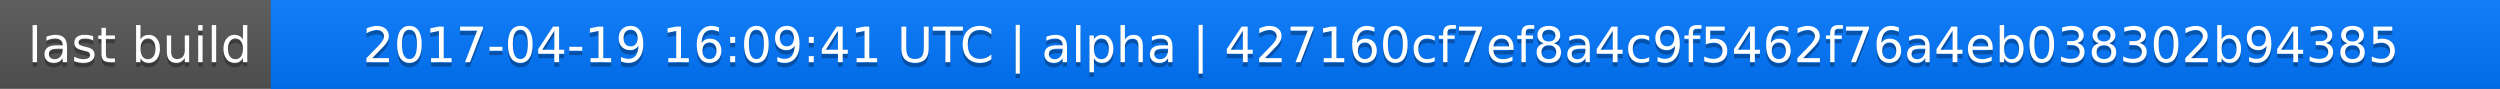
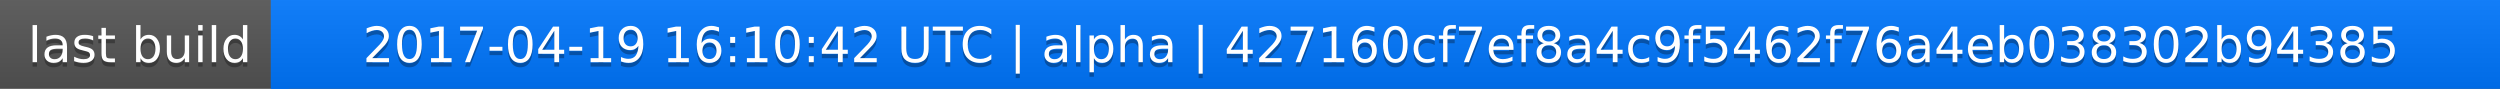
<svg xmlns="http://www.w3.org/2000/svg" width="563" height="20">
  <linearGradient id="a" x2="0" y2="100%">
    <stop offset="0" stop-color="#bbb" stop-opacity=".1" />
    <stop offset="1" stop-opacity=".1" />
  </linearGradient>
  <rect rx="0" width="563" height="20" fill="#555" />
  <rect rx="0" x="61" width="502" height="20" fill="#07f" />
  <path fill="#07f" d="M61 0h4v20h-4z" />
  <rect rx="0" width="563" height="20" fill="url(#a)" />
  <g fill="#fff" text-anchor="middle" font-family="DejaVu Sans,Verdana,Geneva,sans-serif" font-size="11">
    <text x="31.5" y="15" fill="#010101" fill-opacity=".3">last build</text>
    <text x="31.5" y="14">last build</text>
-     <text x="311" y="15" fill="#010101" fill-opacity=".3">2017-04-19 16:09:41 UTC | alpha | 427160cf7ef8a4c9f5462f76a4eb038302b94385</text>
-     <text x="311" y="14">2017-04-19 16:09:41 UTC | alpha | 427160cf7ef8a4c9f5462f76a4eb038302b94385</text>
+     <text x="311" y="15" fill="#010101" fill-opacity=".3">2017-04-19 16:10:42 UTC | alpha | 427160cf7ef8a4c9f5462f76a4eb038302b94385</text>
+     <text x="311" y="14">2017-04-19 16:10:42 UTC | alpha | 427160cf7ef8a4c9f5462f76a4eb038302b94385</text>
  </g>
</svg>
